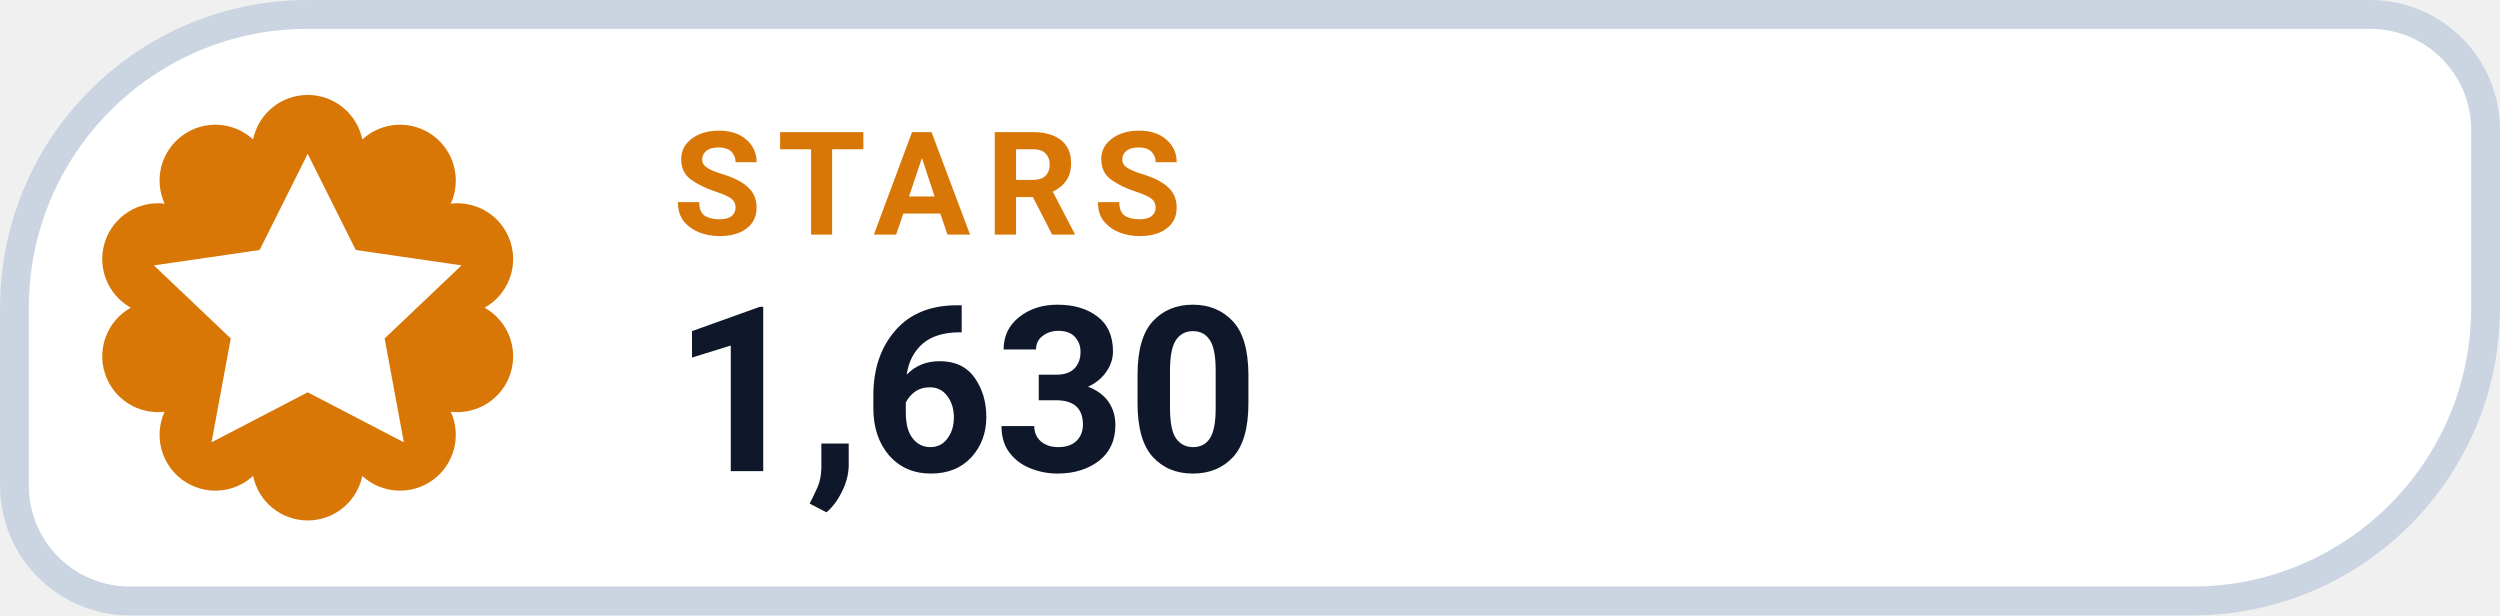
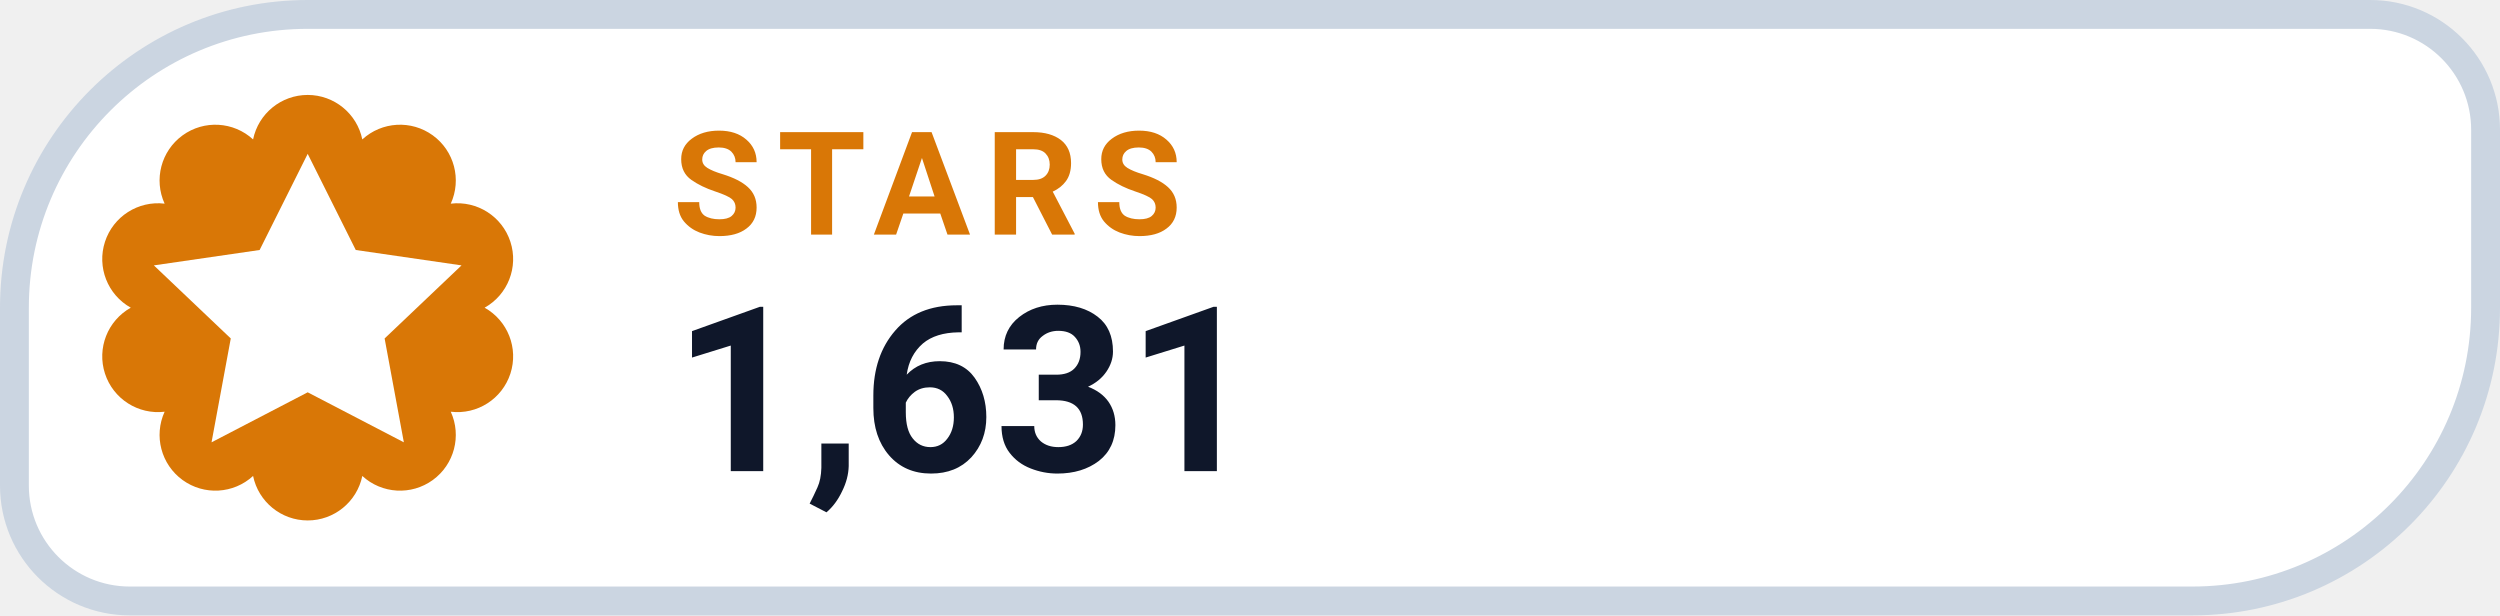
- <svg xmlns="http://www.w3.org/2000/svg" width="130" height="32" viewBox="0 0 130 32" role="img" aria-label="STARS 1,630">
+ <svg xmlns="http://www.w3.org/2000/svg" width="130" height="32" viewBox="0 0 130 32" role="img" aria-label="STARS 1,631">
  <path d="M 16.00 0.75 H 123.25 A 6.00 6.00 0 0 1 129.25 6.75 V 16.00 A 15.25 15.25 0 0 1 114.00 31.25 H 6.75 A 6.00 6.00 0 0 1 0.75 25.25 V 16.00 A 15.25 15.25 0 0 1 16.00 0.75 Z" fill="#FFFFFF" stroke="#CBD5E1" stroke-width="1.5" />
  <path d="M 13.16 7.25 A 2.90 2.90 0 0 1 18.84 7.25 A 2.90 2.90 0 0 1 23.44 10.59 A 2.90 2.90 0 0 1 25.20 16.00 A 2.90 2.90 0 0 1 23.44 21.41 A 2.90 2.90 0 0 1 18.84 24.75 A 2.90 2.90 0 0 1 13.16 24.75 A 2.90 2.90 0 0 1 8.56 21.41 A 2.90 2.90 0 0 1 6.80 16.00 A 2.90 2.90 0 0 1 8.56 10.59 A 2.90 2.90 0 0 1 13.16 7.25 Z" fill="#D97706" />
  <g transform="translate(16 16)" style="color:#FFFFFF;">
    <path d="M0 -8 l2.5 5 5.5 .8 -4 3.8 1 5.4 -5 -2.6 -5 2.6 1 -5.4 -4 -3.8 5.5 -.8 Z" fill="currentColor" />
  </g>
  <text x="35" y="12.2" fill="#D97706" font-family="-apple-system,BlinkMacSystemFont,'Segoe UI',Roboto,Helvetica,Arial,sans-serif" font-size="7.5" font-weight="700" letter-spacing=".8">STARS</text>
-   <text x="35" y="24.5" fill="#0F172A" font-family="-apple-system,BlinkMacSystemFont,'Segoe UI',Roboto,Helvetica,Arial,sans-serif" font-size="12" font-weight="750">1,630</text>
+   <text x="35" y="24.5" fill="#0F172A" font-family="-apple-system,BlinkMacSystemFont,'Segoe UI',Roboto,Helvetica,Arial,sans-serif" font-size="12" font-weight="750">1,631</text>
</svg>
